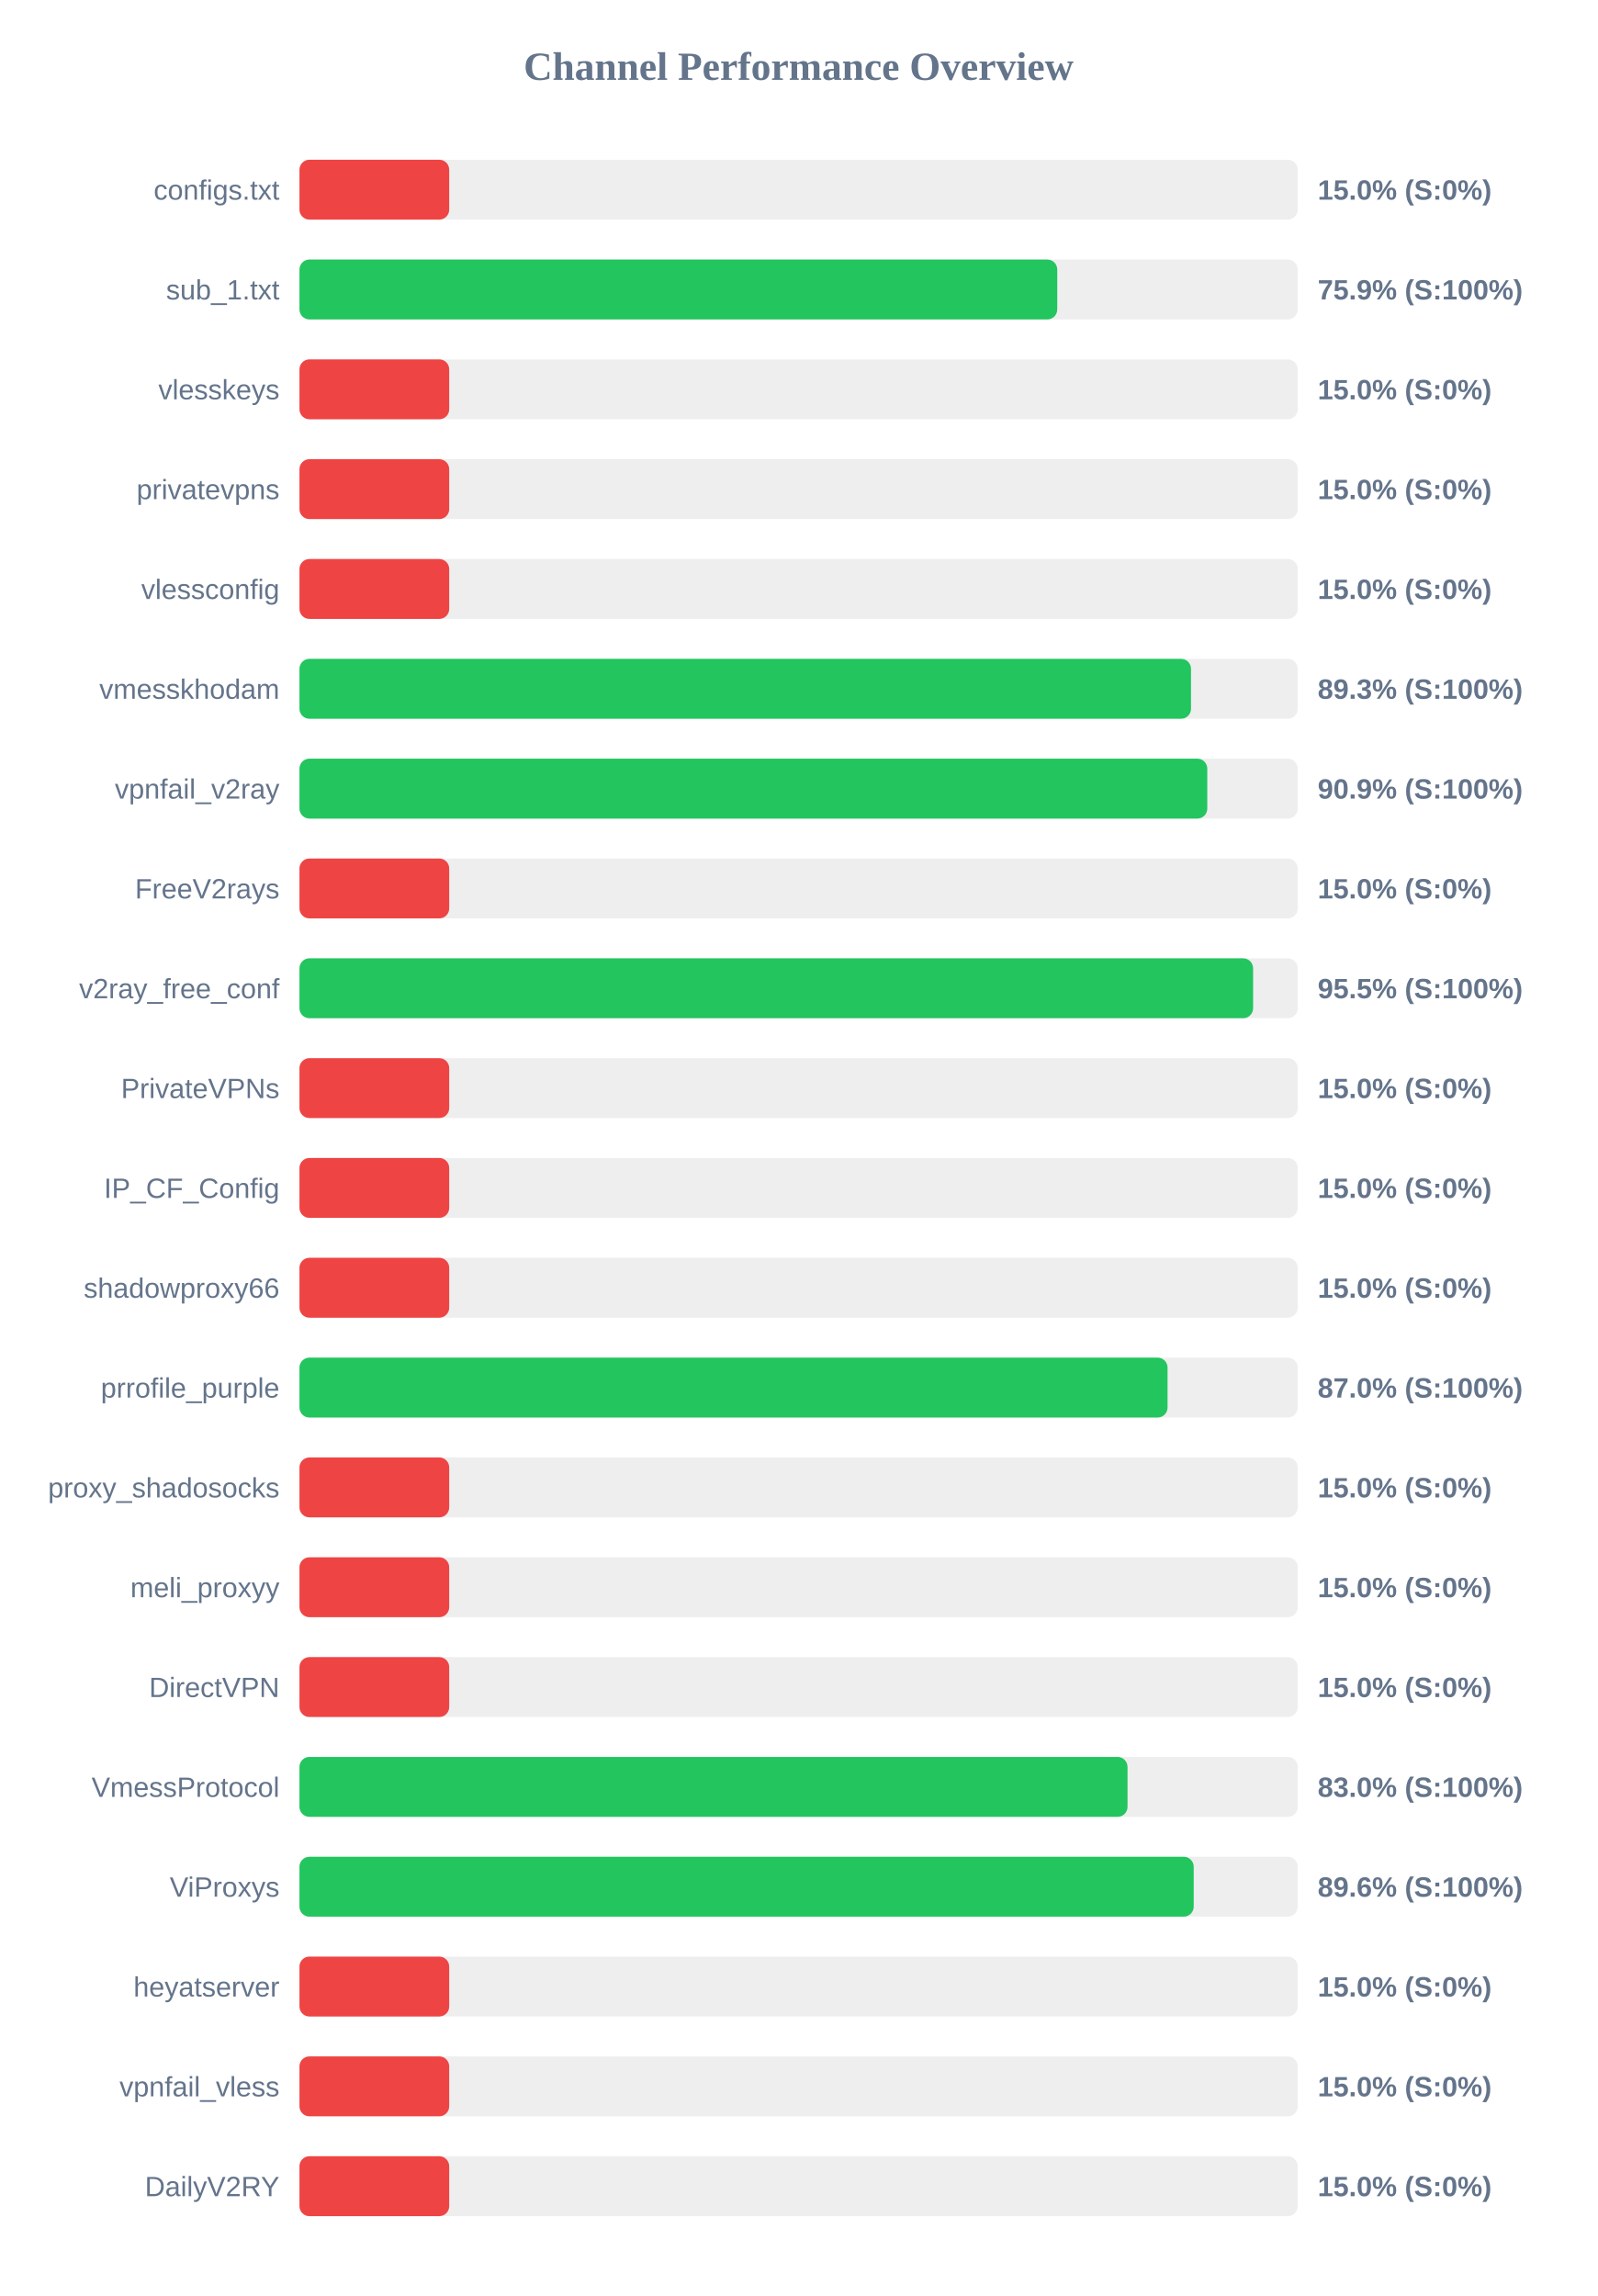
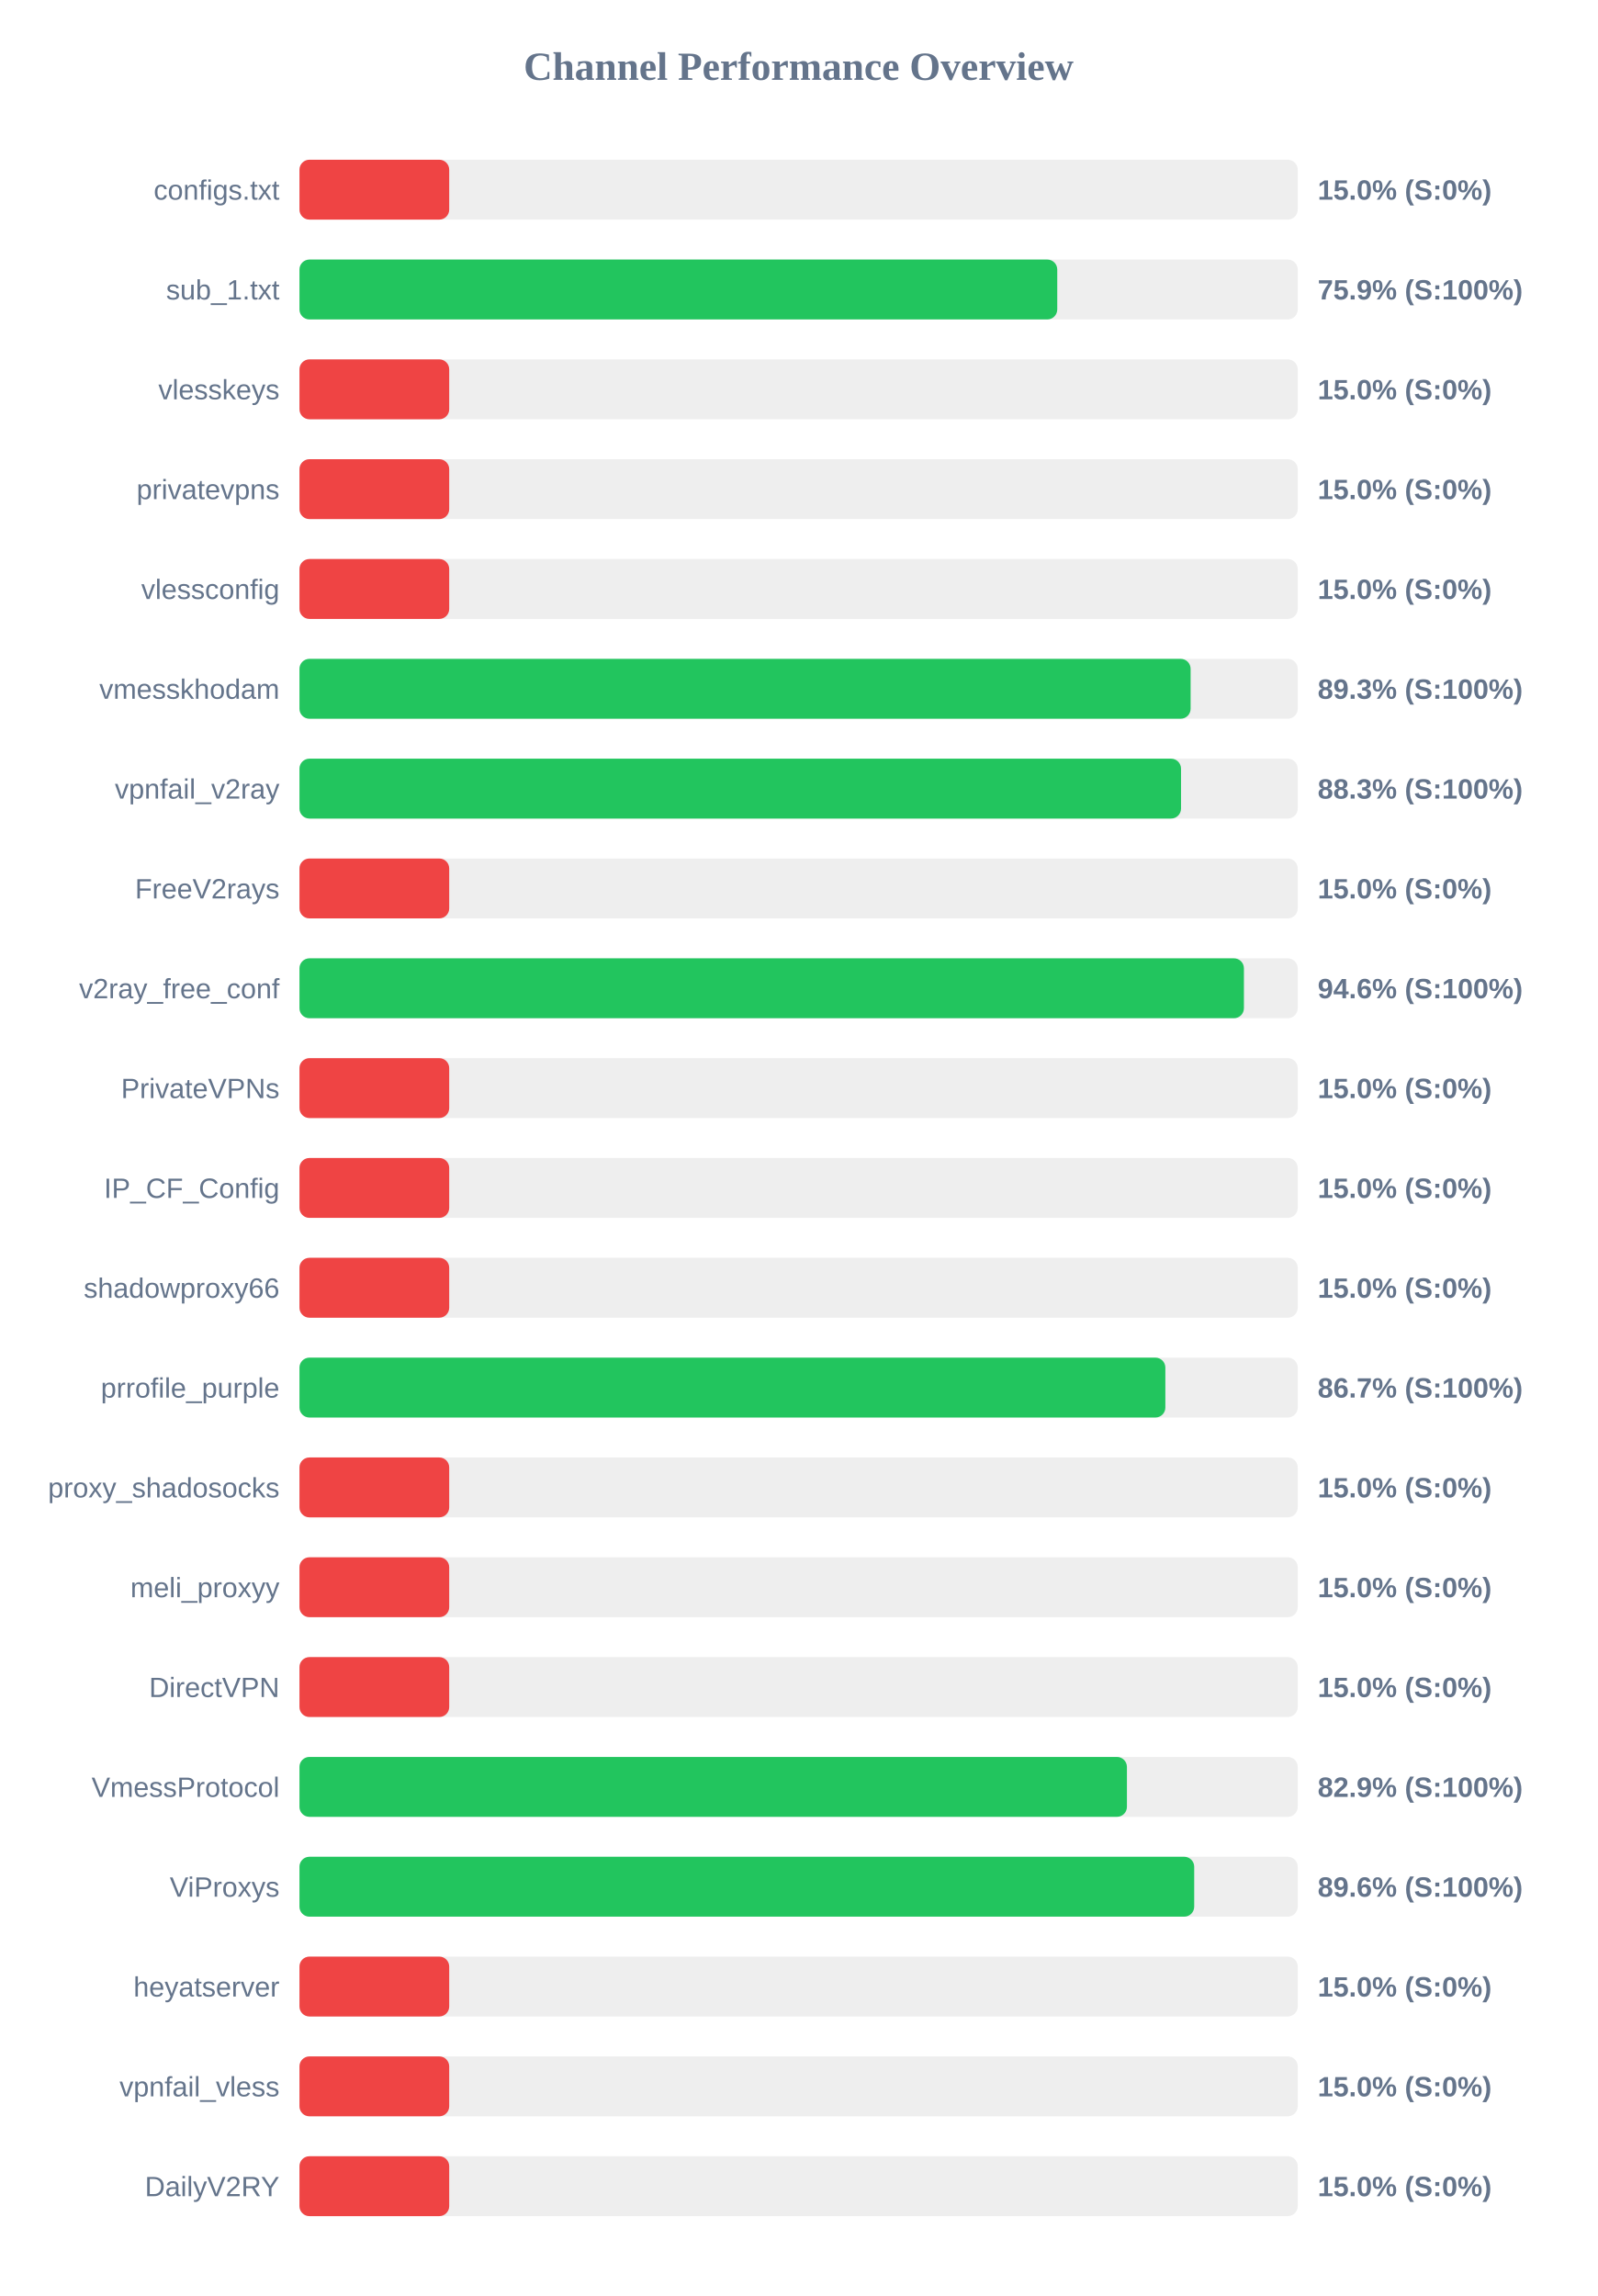
<svg xmlns="http://www.w3.org/2000/svg" width="800" height="1150" version="1.1">
  <style>
        .row { font: 14px Arial; fill: #64748b; }
        .score { font: bold 14px Arial; fill: #64748b; }
    </style>
  <text x="400" y="40" text-anchor="middle" font-size="20px" font-weight="bold" fill="#64748b">Channel Performance Overview</text>
  <rect x="150" y="80" width="500" height="30" fill="#eee" rx="5" />
  <rect x="150" y="80" width="75.0" height="30" fill="#ef4444" rx="5" />
  <text x="140" y="100" text-anchor="end" class="row">configs.txt</text>
  <text x="660" y="100" text-anchor="start" class="score">15.0% (S:0%)</text>
  <rect x="150" y="130" width="500" height="30" fill="#eee" rx="5" />
  <rect x="150" y="130" width="379.55" height="30" fill="#22c55e" rx="5" />
  <text x="140" y="150" text-anchor="end" class="row">sub_1.txt</text>
  <text x="660" y="150" text-anchor="start" class="score">75.9% (S:100%)</text>
  <rect x="150" y="180" width="500" height="30" fill="#eee" rx="5" />
  <rect x="150" y="180" width="75.0" height="30" fill="#ef4444" rx="5" />
  <text x="140" y="200" text-anchor="end" class="row">vlesskeys</text>
  <text x="660" y="200" text-anchor="start" class="score">15.0% (S:0%)</text>
  <rect x="150" y="230" width="500" height="30" fill="#eee" rx="5" />
  <rect x="150" y="230" width="75.0" height="30" fill="#ef4444" rx="5" />
  <text x="140" y="250" text-anchor="end" class="row">privatevpns</text>
  <text x="660" y="250" text-anchor="start" class="score">15.0% (S:0%)</text>
  <rect x="150" y="280" width="500" height="30" fill="#eee" rx="5" />
  <rect x="150" y="280" width="75.0" height="30" fill="#ef4444" rx="5" />
  <text x="140" y="300" text-anchor="end" class="row">vlessconfig</text>
  <text x="660" y="300" text-anchor="start" class="score">15.0% (S:0%)</text>
  <rect x="150" y="330" width="500" height="30" fill="#eee" rx="5" />
-   <rect x="150" y="330" width="446.55" height="30" fill="#22c55e" rx="5" />
+   <rect x="150" y="330" width="446.35" height="30" fill="#22c55e" rx="5" />
  <text x="140" y="350" text-anchor="end" class="row">vmesskhodam</text>
  <text x="660" y="350" text-anchor="start" class="score">89.3% (S:100%)</text>
  <rect x="150" y="380" width="500" height="30" fill="#eee" rx="5" />
-   <rect x="150" y="380" width="454.7" height="30" fill="#22c55e" rx="5" />
+   <rect x="150" y="380" width="441.55" height="30" fill="#22c55e" rx="5" />
  <text x="140" y="400" text-anchor="end" class="row">vpnfail_v2ray</text>
-   <text x="660" y="400" text-anchor="start" class="score">90.9% (S:100%)</text>
+   <text x="660" y="400" text-anchor="start" class="score">88.3% (S:100%)</text>
  <rect x="150" y="430" width="500" height="30" fill="#eee" rx="5" />
  <rect x="150" y="430" width="75.0" height="30" fill="#ef4444" rx="5" />
  <text x="140" y="450" text-anchor="end" class="row">FreeV2rays</text>
  <text x="660" y="450" text-anchor="start" class="score">15.0% (S:0%)</text>
  <rect x="150" y="480" width="500" height="30" fill="#eee" rx="5" />
-   <rect x="150" y="480" width="477.65" height="30" fill="#22c55e" rx="5" />
+   <rect x="150" y="480" width="473.05" height="30" fill="#22c55e" rx="5" />
  <text x="140" y="500" text-anchor="end" class="row">v2ray_free_conf</text>
-   <text x="660" y="500" text-anchor="start" class="score">95.5% (S:100%)</text>
+   <text x="660" y="500" text-anchor="start" class="score">94.6% (S:100%)</text>
  <rect x="150" y="530" width="500" height="30" fill="#eee" rx="5" />
  <rect x="150" y="530" width="75.0" height="30" fill="#ef4444" rx="5" />
  <text x="140" y="550" text-anchor="end" class="row">PrivateVPNs</text>
  <text x="660" y="550" text-anchor="start" class="score">15.0% (S:0%)</text>
  <rect x="150" y="580" width="500" height="30" fill="#eee" rx="5" />
  <rect x="150" y="580" width="75.0" height="30" fill="#ef4444" rx="5" />
  <text x="140" y="600" text-anchor="end" class="row">IP_CF_Config</text>
  <text x="660" y="600" text-anchor="start" class="score">15.0% (S:0%)</text>
  <rect x="150" y="630" width="500" height="30" fill="#eee" rx="5" />
  <rect x="150" y="630" width="75.0" height="30" fill="#ef4444" rx="5" />
  <text x="140" y="650" text-anchor="end" class="row">shadowproxy66</text>
  <text x="660" y="650" text-anchor="start" class="score">15.0% (S:0%)</text>
  <rect x="150" y="680" width="500" height="30" fill="#eee" rx="5" />
-   <rect x="150" y="680" width="434.8" height="30" fill="#22c55e" rx="5" />
+   <rect x="150" y="680" width="433.7" height="30" fill="#22c55e" rx="5" />
  <text x="140" y="700" text-anchor="end" class="row">prrofile_purple</text>
-   <text x="660" y="700" text-anchor="start" class="score">87.0% (S:100%)</text>
+   <text x="660" y="700" text-anchor="start" class="score">86.7% (S:100%)</text>
  <rect x="150" y="730" width="500" height="30" fill="#eee" rx="5" />
  <rect x="150" y="730" width="75.0" height="30" fill="#ef4444" rx="5" />
  <text x="140" y="750" text-anchor="end" class="row">proxy_shadosocks</text>
  <text x="660" y="750" text-anchor="start" class="score">15.0% (S:0%)</text>
  <rect x="150" y="780" width="500" height="30" fill="#eee" rx="5" />
  <rect x="150" y="780" width="75.0" height="30" fill="#ef4444" rx="5" />
  <text x="140" y="800" text-anchor="end" class="row">meli_proxyy</text>
  <text x="660" y="800" text-anchor="start" class="score">15.0% (S:0%)</text>
  <rect x="150" y="830" width="500" height="30" fill="#eee" rx="5" />
  <rect x="150" y="830" width="75.0" height="30" fill="#ef4444" rx="5" />
  <text x="140" y="850" text-anchor="end" class="row">DirectVPN</text>
  <text x="660" y="850" text-anchor="start" class="score">15.0% (S:0%)</text>
  <rect x="150" y="880" width="500" height="30" fill="#eee" rx="5" />
-   <rect x="150" y="880" width="414.75" height="30" fill="#22c55e" rx="5" />
+   <rect x="150" y="880" width="414.45" height="30" fill="#22c55e" rx="5" />
  <text x="140" y="900" text-anchor="end" class="row">VmessProtocol</text>
-   <text x="660" y="900" text-anchor="start" class="score">83.0% (S:100%)</text>
+   <text x="660" y="900" text-anchor="start" class="score">82.9% (S:100%)</text>
  <rect x="150" y="930" width="500" height="30" fill="#eee" rx="5" />
-   <rect x="150" y="930" width="447.9" height="30" fill="#22c55e" rx="5" />
+   <rect x="150" y="930" width="448.15" height="30" fill="#22c55e" rx="5" />
  <text x="140" y="950" text-anchor="end" class="row">ViProxys</text>
  <text x="660" y="950" text-anchor="start" class="score">89.6% (S:100%)</text>
  <rect x="150" y="980" width="500" height="30" fill="#eee" rx="5" />
  <rect x="150" y="980" width="75.0" height="30" fill="#ef4444" rx="5" />
  <text x="140" y="1000" text-anchor="end" class="row">heyatserver</text>
  <text x="660" y="1000" text-anchor="start" class="score">15.0% (S:0%)</text>
  <rect x="150" y="1030" width="500" height="30" fill="#eee" rx="5" />
  <rect x="150" y="1030" width="75.0" height="30" fill="#ef4444" rx="5" />
  <text x="140" y="1050" text-anchor="end" class="row">vpnfail_vless</text>
  <text x="660" y="1050" text-anchor="start" class="score">15.0% (S:0%)</text>
  <rect x="150" y="1080" width="500" height="30" fill="#eee" rx="5" />
  <rect x="150" y="1080" width="75.0" height="30" fill="#ef4444" rx="5" />
  <text x="140" y="1100" text-anchor="end" class="row">DailyV2RY</text>
  <text x="660" y="1100" text-anchor="start" class="score">15.0% (S:0%)</text>
</svg>
